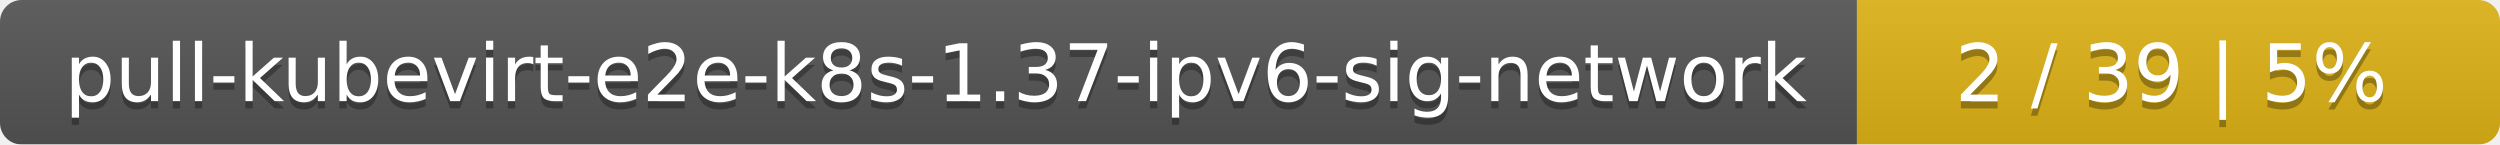
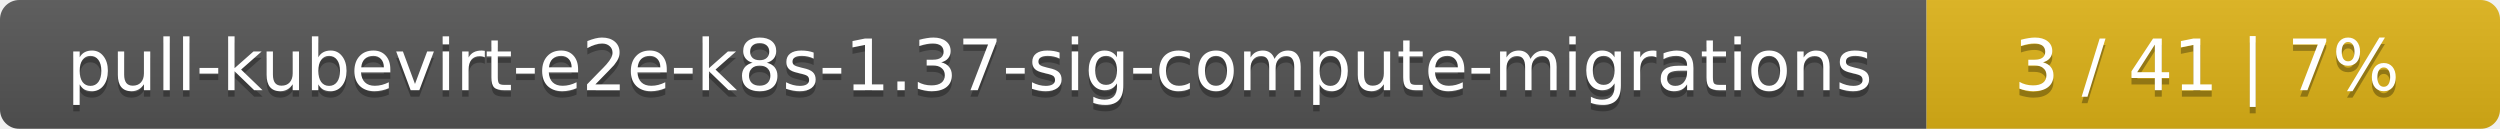
- <svg xmlns="http://www.w3.org/2000/svg" width="346" height="20">
+ <svg xmlns="http://www.w3.org/2000/svg" width="388" height="20">
  <linearGradient id="smooth" x2="0" y2="100%">
    <stop offset="0" stop-color="#bbb" stop-opacity=".1" />
    <stop offset="1" stop-opacity=".1" />
  </linearGradient>
  <mask id="round">
-     <rect width="346" height="20" rx="3" fill="#fff" />
+     <rect width="388" height="20" rx="3" fill="#fff" />
  </mask>
  <g mask="url(#round)">
-     <rect width="257" height="20" fill="#555" />
-     <rect x="257" width="89" height="20" fill="#dfb317" />
-     <rect width="346" height="20" fill="url(#smooth)" />
+     <rect width="299" height="20" fill="#555" />
+     <rect x="299" width="89" height="20" fill="#dfb317" />
+     <rect width="388" height="20" fill="url(#smooth)" />
  </g>
  <g fill="#fff" text-anchor="middle" font-family="DejaVu Sans,Verdana,Geneva,sans-serif" font-size="11">
-     <text x="129.5" y="15" fill="#010101" fill-opacity=".3">pull-kubevirt-e2e-k8s-1.37-ipv6-sig-network</text>
-     <text x="129.5" y="14">pull-kubevirt-e2e-k8s-1.37-ipv6-sig-network</text>
-     <text x="300.5" y="15" fill="#010101" fill-opacity=".3">2 / 39    |    5%</text>
-     <text x="300.5" y="14">2 / 39    |    5%</text>
+     <text x="150.5" y="15" fill="#010101" fill-opacity=".3">pull-kubevirt-e2e-k8s-1.37-sig-compute-migrations</text>
+     <text x="150.5" y="14">pull-kubevirt-e2e-k8s-1.37-sig-compute-migrations</text>
+     <text x="342.5" y="15" fill="#010101" fill-opacity=".3">3 / 41    |    7%</text>
+     <text x="342.5" y="14">3 / 41    |    7%</text>
  </g>
</svg>
